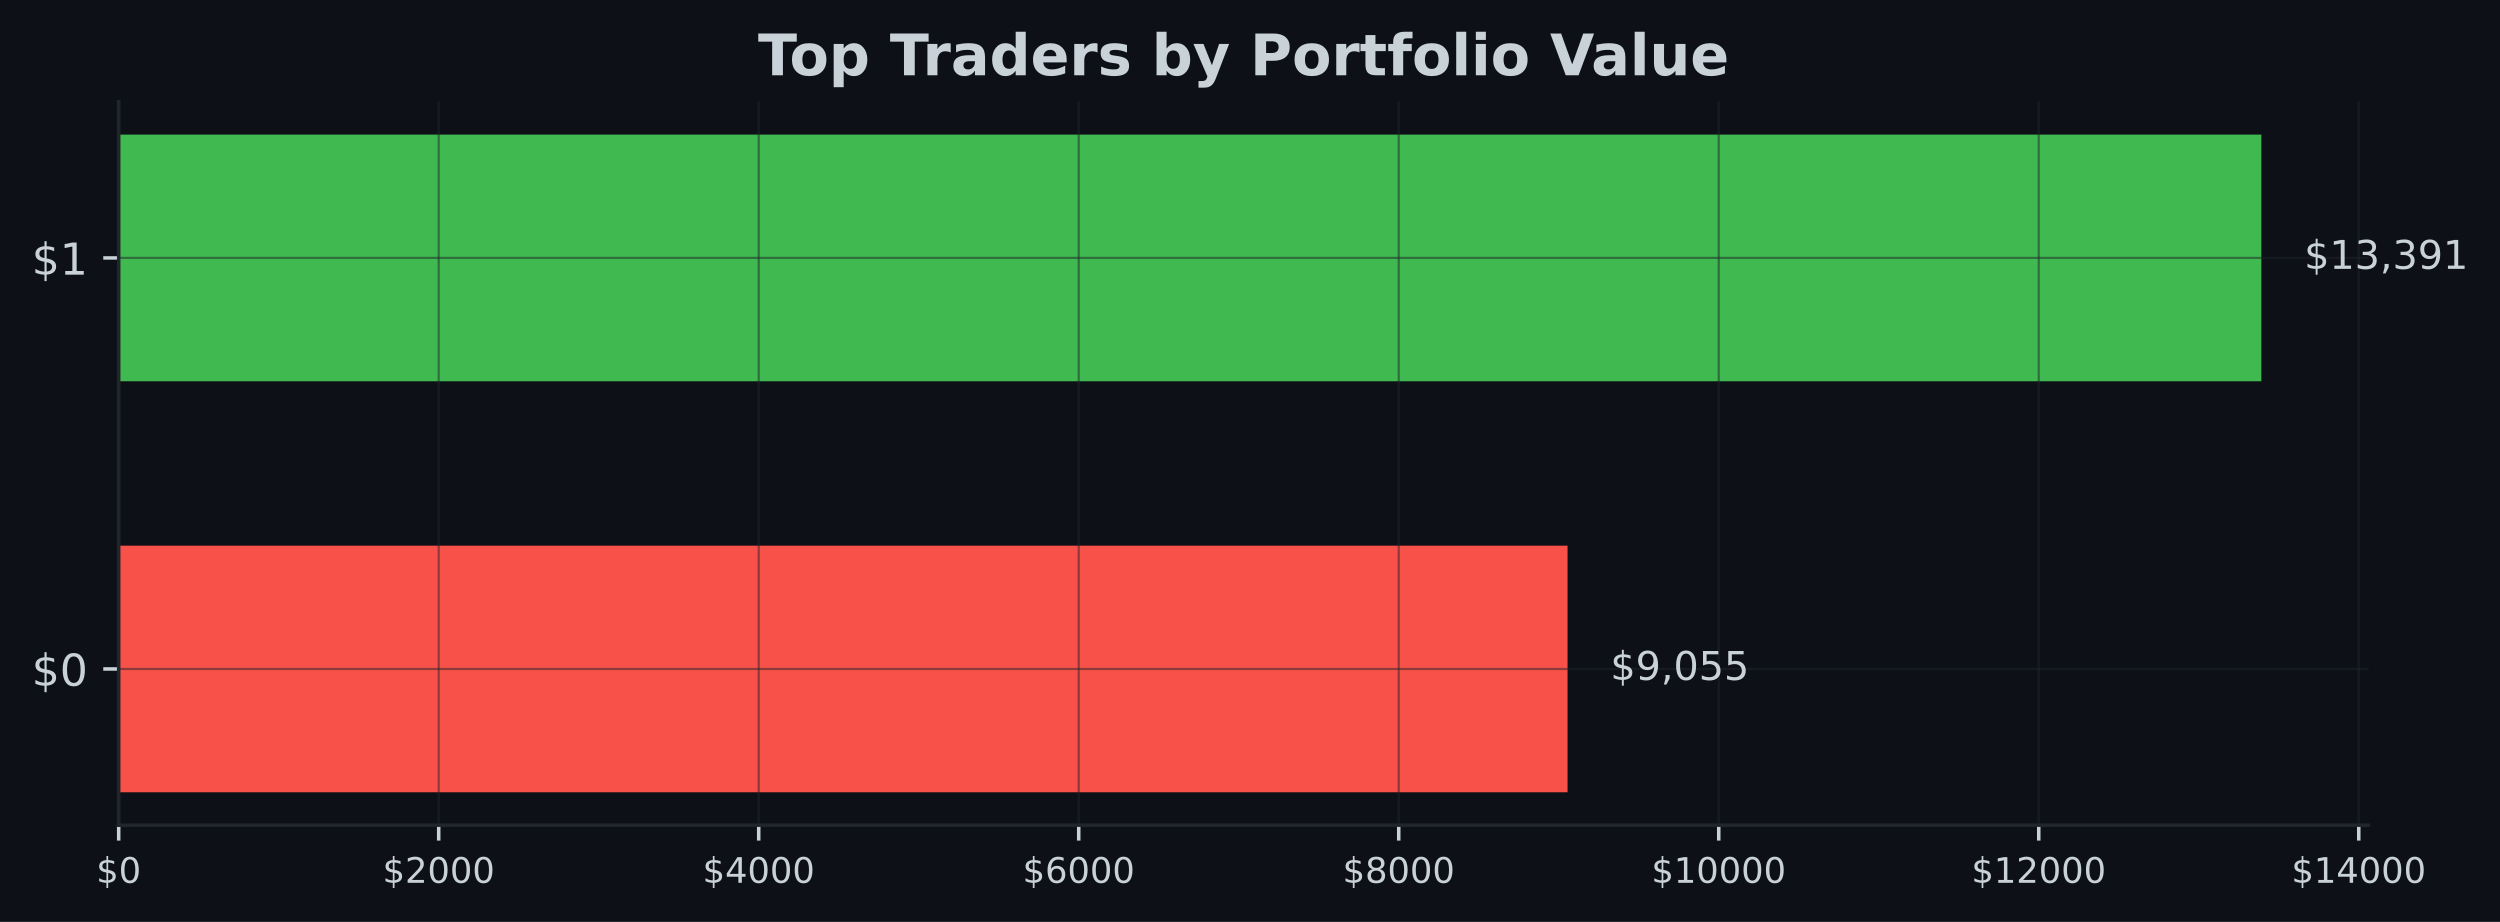
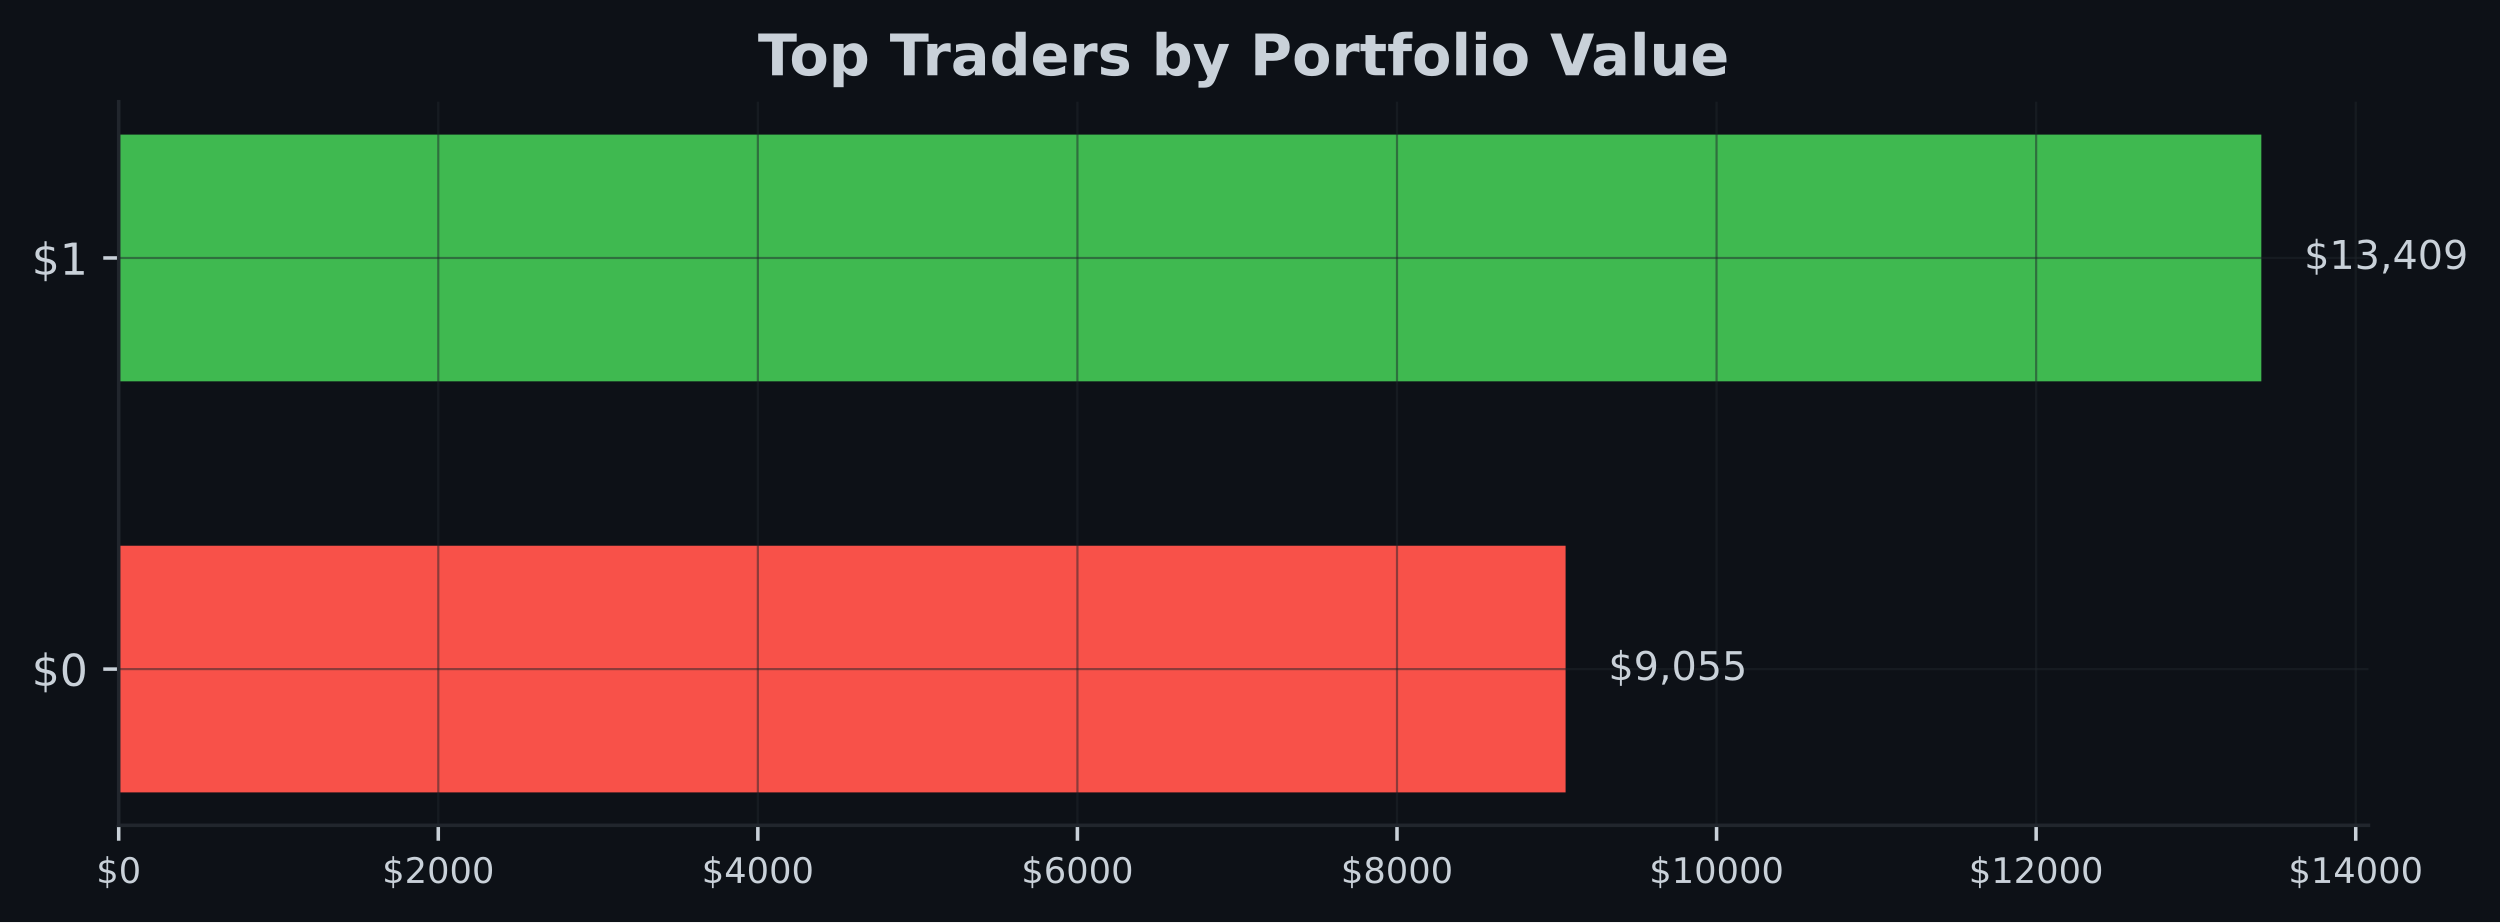
- <svg xmlns="http://www.w3.org/2000/svg" xmlns:xlink="http://www.w3.org/1999/xlink" width="567.145pt" height="209.14pt" viewBox="0 0 567.145 209.14" version="1.1">
+ <svg xmlns="http://www.w3.org/2000/svg" xmlns:xlink="http://www.w3.org/1999/xlink" width="567.057pt" height="209.14pt" viewBox="0 0 567.057 209.14" version="1.1">
  <defs>
    <style type="text/css">*{stroke-linejoin: round; stroke-linecap: butt}</style>
  </defs>
  <g id="figure_1">
    <g id="patch_1">
-       <path d="M 0 209.14  L 567.145 209.14  L 567.145 0  L 0 0  z " style="fill: #0d1117" />
+       <path d="M 0 209.14  L 567.057 209.14  L 567.057 0  L 0 0  z " style="fill: #0d1117" />
    </g>
    <g id="axes_1">
      <g id="patch_2">
-         <path d="M 26.925 187.198  L 537.309 187.198  L 537.309 23.078  L 26.925 23.078  z " style="fill: #0d1117" />
+         <path d="M 26.925 187.198  L 537.219 187.198  L 537.219 23.078  L 26.925 23.078  z " style="fill: #0d1117" />
      </g>
      <g id="patch_3">
-         <path d="M 26.925 179.738  L 355.61 179.738  L 355.61 123.788  L 26.925 123.788  z " clip-path="url(#p565af6051e)" style="fill: #f85149" />
+         <path d="M 26.925 179.738  L 355.112 179.738  L 355.112 123.788  L 26.925 123.788  z " clip-path="url(#pb0185abbb5)" style="fill: #f85149" />
      </g>
      <g id="patch_4">
-         <path d="M 26.925 86.488  L 513.005 86.488  L 513.005 30.538  L 26.925 30.538  z " clip-path="url(#p565af6051e)" style="fill: #3fb950" />
+         <path d="M 26.925 86.488  L 512.92 86.488  L 512.92 30.538  L 26.925 30.538  z " clip-path="url(#pb0185abbb5)" style="fill: #3fb950" />
      </g>
      <g id="matplotlib.axis_1">
        <g id="xtick_1">
          <g id="line2d_1">
-             <path d="M 26.925 187.198  L 26.925 23.078  " clip-path="url(#p565af6051e)" style="fill: none; stroke: #21262d; stroke-opacity: 0.5; stroke-width: 0.5; stroke-linecap: square" />
+             <path d="M 26.925 187.198  L 26.925 23.078  " clip-path="url(#pb0185abbb5)" style="fill: none; stroke: #21262d; stroke-opacity: 0.5; stroke-width: 0.5; stroke-linecap: square" />
          </g>
          <g id="line2d_2">
            <defs>
-               <path id="m5293d76e1b" d="M 0 0  L 0 3.5  " style="stroke: #c9d1d9; stroke-width: 0.8" />
+               <path id="mdac8c3545c" d="M 0 0  L 0 3.5  " style="stroke: #c9d1d9; stroke-width: 0.8" />
            </defs>
            <g>
-               <use xlink:href="#m5293d76e1b" x="26.925" y="187.198" style="fill: #c9d1d9; stroke: #c9d1d9; stroke-width: 0.8" />
+               <use xlink:href="#mdac8c3545c" x="26.925" y="187.198" style="fill: #c9d1d9; stroke: #c9d1d9; stroke-width: 0.8" />
            </g>
          </g>
          <g id="text_1">
            <g style="fill: #c9d1d9" transform="translate(21.835 200.2767) scale(0.08 -0.08)">
              <defs>
                <path id="DejaVuSans-24" d="M 2163 -941  L 1850 -941  L 1847 0  Q 1519 6 1191 76  Q 863 147 531 288  L 531 850  Q 850 650 1176 548  Q 1503 447 1850 444  L 1850 1869  Q 1159 1981 845 2250  Q 531 2519 531 2988  Q 531 3497 872 3790  Q 1213 4084 1850 4128  L 1850 4863  L 2163 4863  L 2163 4138  Q 2453 4125 2725 4076  Q 2997 4028 3256 3944  L 3256 3397  Q 2997 3528 2723 3600  Q 2450 3672 2163 3684  L 2163 2350  Q 2872 2241 3206 1959  Q 3541 1678 3541 1191  Q 3541 663 3186 358  Q 2831 53 2163 6  L 2163 -941  z M 1850 2406  L 1850 3688  Q 1488 3647 1297 3481  Q 1106 3316 1106 3041  Q 1106 2772 1282 2622  Q 1459 2472 1850 2406  z M 2163 1806  L 2163 453  Q 2559 506 2761 678  Q 2963 850 2963 1131  Q 2963 1406 2770 1568  Q 2578 1731 2163 1806  z " transform="scale(0.015625)" />
                <path id="DejaVuSans-30" d="M 2034 4250  Q 1547 4250 1301 3770  Q 1056 3291 1056 2328  Q 1056 1369 1301 889  Q 1547 409 2034 409  Q 2525 409 2770 889  Q 3016 1369 3016 2328  Q 3016 3291 2770 3770  Q 2525 4250 2034 4250  z M 2034 4750  Q 2819 4750 3233 4129  Q 3647 3509 3647 2328  Q 3647 1150 3233 529  Q 2819 -91 2034 -91  Q 1250 -91 836 529  Q 422 1150 422 2328  Q 422 3509 836 4129  Q 1250 4750 2034 4750  z " transform="scale(0.015625)" />
              </defs>
              <use xlink:href="#DejaVuSans-24" />
              <use xlink:href="#DejaVuSans-30" transform="translate(63.62305 0)" />
            </g>
          </g>
        </g>
        <g id="xtick_2">
          <g id="line2d_3">
-             <path d="M 99.522 187.198  L 99.522 23.078  " clip-path="url(#p565af6051e)" style="fill: none; stroke: #21262d; stroke-opacity: 0.5; stroke-width: 0.5; stroke-linecap: square" />
+             <path d="M 99.412 187.198  L 99.412 23.078  " clip-path="url(#pb0185abbb5)" style="fill: none; stroke: #21262d; stroke-opacity: 0.5; stroke-width: 0.5; stroke-linecap: square" />
          </g>
          <g id="line2d_4">
            <g>
-               <use xlink:href="#m5293d76e1b" x="99.522" y="187.198" style="fill: #c9d1d9; stroke: #c9d1d9; stroke-width: 0.8" />
+               <use xlink:href="#mdac8c3545c" x="99.412" y="187.198" style="fill: #c9d1d9; stroke: #c9d1d9; stroke-width: 0.8" />
            </g>
          </g>
          <g id="text_2">
-             <g style="fill: #c9d1d9" transform="translate(86.79681 200.2767) scale(0.08 -0.08)">
+             <g style="fill: #c9d1d9" transform="translate(86.68684 200.2767) scale(0.08 -0.08)">
              <defs>
                <path id="DejaVuSans-32" d="M 1228 531  L 3431 531  L 3431 0  L 469 0  L 469 531  Q 828 903 1448 1529  Q 2069 2156 2228 2338  Q 2531 2678 2651 2914  Q 2772 3150 2772 3378  Q 2772 3750 2511 3984  Q 2250 4219 1831 4219  Q 1534 4219 1204 4116  Q 875 4013 500 3803  L 500 4441  Q 881 4594 1212 4672  Q 1544 4750 1819 4750  Q 2544 4750 2975 4387  Q 3406 4025 3406 3419  Q 3406 3131 3298 2873  Q 3191 2616 2906 2266  Q 2828 2175 2409 1742  Q 1991 1309 1228 531  z " transform="scale(0.015625)" />
              </defs>
              <use xlink:href="#DejaVuSans-24" />
              <use xlink:href="#DejaVuSans-32" transform="translate(63.62305 0)" />
              <use xlink:href="#DejaVuSans-30" transform="translate(127.2461 0)" />
              <use xlink:href="#DejaVuSans-30" transform="translate(190.8691 0)" />
              <use xlink:href="#DejaVuSans-30" transform="translate(254.4922 0)" />
            </g>
          </g>
        </g>
        <g id="xtick_3">
          <g id="line2d_5">
-             <path d="M 172.119 187.198  L 172.119 23.078  " clip-path="url(#p565af6051e)" style="fill: none; stroke: #21262d; stroke-opacity: 0.5; stroke-width: 0.5; stroke-linecap: square" />
+             <path d="M 171.899 187.198  L 171.899 23.078  " clip-path="url(#pb0185abbb5)" style="fill: none; stroke: #21262d; stroke-opacity: 0.5; stroke-width: 0.5; stroke-linecap: square" />
          </g>
          <g id="line2d_6">
            <g>
-               <use xlink:href="#m5293d76e1b" x="172.119" y="187.198" style="fill: #c9d1d9; stroke: #c9d1d9; stroke-width: 0.8" />
+               <use xlink:href="#mdac8c3545c" x="171.899" y="187.198" style="fill: #c9d1d9; stroke: #c9d1d9; stroke-width: 0.8" />
            </g>
          </g>
          <g id="text_3">
-             <g style="fill: #c9d1d9" transform="translate(159.3936 200.2767) scale(0.08 -0.08)">
+             <g style="fill: #c9d1d9" transform="translate(159.1737 200.2767) scale(0.08 -0.08)">
              <defs>
                <path id="DejaVuSans-34" d="M 2419 4116  L 825 1625  L 2419 1625  L 2419 4116  z M 2253 4666  L 3047 4666  L 3047 1625  L 3713 1625  L 3713 1100  L 3047 1100  L 3047 0  L 2419 0  L 2419 1100  L 313 1100  L 313 1709  L 2253 4666  z " transform="scale(0.015625)" />
              </defs>
              <use xlink:href="#DejaVuSans-24" />
              <use xlink:href="#DejaVuSans-34" transform="translate(63.62305 0)" />
              <use xlink:href="#DejaVuSans-30" transform="translate(127.2461 0)" />
              <use xlink:href="#DejaVuSans-30" transform="translate(190.8691 0)" />
              <use xlink:href="#DejaVuSans-30" transform="translate(254.4922 0)" />
            </g>
          </g>
        </g>
        <g id="xtick_4">
          <g id="line2d_7">
-             <path d="M 244.715 187.198  L 244.715 23.078  " clip-path="url(#p565af6051e)" style="fill: none; stroke: #21262d; stroke-opacity: 0.5; stroke-width: 0.5; stroke-linecap: square" />
+             <path d="M 244.386 187.198  L 244.386 23.078  " clip-path="url(#pb0185abbb5)" style="fill: none; stroke: #21262d; stroke-opacity: 0.5; stroke-width: 0.5; stroke-linecap: square" />
          </g>
          <g id="line2d_8">
            <g>
-               <use xlink:href="#m5293d76e1b" x="244.715" y="187.198" style="fill: #c9d1d9; stroke: #c9d1d9; stroke-width: 0.8" />
+               <use xlink:href="#mdac8c3545c" x="244.386" y="187.198" style="fill: #c9d1d9; stroke: #c9d1d9; stroke-width: 0.8" />
            </g>
          </g>
          <g id="text_4">
-             <g style="fill: #c9d1d9" transform="translate(231.9904 200.2767) scale(0.08 -0.08)">
+             <g style="fill: #c9d1d9" transform="translate(231.6605 200.2767) scale(0.08 -0.08)">
              <defs>
                <path id="DejaVuSans-36" d="M 2113 2584  Q 1688 2584 1439 2293  Q 1191 2003 1191 1497  Q 1191 994 1439 701  Q 1688 409 2113 409  Q 2538 409 2786 701  Q 3034 994 3034 1497  Q 3034 2003 2786 2293  Q 2538 2584 2113 2584  z M 3366 4563  L 3366 3988  Q 3128 4100 2886 4159  Q 2644 4219 2406 4219  Q 1781 4219 1451 3797  Q 1122 3375 1075 2522  Q 1259 2794 1537 2939  Q 1816 3084 2150 3084  Q 2853 3084 3261 2657  Q 3669 2231 3669 1497  Q 3669 778 3244 343  Q 2819 -91 2113 -91  Q 1303 -91 875 529  Q 447 1150 447 2328  Q 447 3434 972 4092  Q 1497 4750 2381 4750  Q 2619 4750 2861 4703  Q 3103 4656 3366 4563  z " transform="scale(0.015625)" />
              </defs>
              <use xlink:href="#DejaVuSans-24" />
              <use xlink:href="#DejaVuSans-36" transform="translate(63.62305 0)" />
              <use xlink:href="#DejaVuSans-30" transform="translate(127.2461 0)" />
              <use xlink:href="#DejaVuSans-30" transform="translate(190.8691 0)" />
              <use xlink:href="#DejaVuSans-30" transform="translate(254.4922 0)" />
            </g>
          </g>
        </g>
        <g id="xtick_5">
          <g id="line2d_9">
-             <path d="M 317.312 187.198  L 317.312 23.078  " clip-path="url(#p565af6051e)" style="fill: none; stroke: #21262d; stroke-opacity: 0.5; stroke-width: 0.5; stroke-linecap: square" />
+             <path d="M 316.872 187.198  L 316.872 23.078  " clip-path="url(#pb0185abbb5)" style="fill: none; stroke: #21262d; stroke-opacity: 0.5; stroke-width: 0.5; stroke-linecap: square" />
          </g>
          <g id="line2d_10">
            <g>
-               <use xlink:href="#m5293d76e1b" x="317.312" y="187.198" style="fill: #c9d1d9; stroke: #c9d1d9; stroke-width: 0.8" />
+               <use xlink:href="#mdac8c3545c" x="316.872" y="187.198" style="fill: #c9d1d9; stroke: #c9d1d9; stroke-width: 0.8" />
            </g>
          </g>
          <g id="text_5">
-             <g style="fill: #c9d1d9" transform="translate(304.5872 200.2767) scale(0.08 -0.08)">
+             <g style="fill: #c9d1d9" transform="translate(304.1474 200.2767) scale(0.08 -0.08)">
              <defs>
                <path id="DejaVuSans-38" d="M 2034 2216  Q 1584 2216 1326 1975  Q 1069 1734 1069 1313  Q 1069 891 1326 650  Q 1584 409 2034 409  Q 2484 409 2743 651  Q 3003 894 3003 1313  Q 3003 1734 2745 1975  Q 2488 2216 2034 2216  z M 1403 2484  Q 997 2584 770 2862  Q 544 3141 544 3541  Q 544 4100 942 4425  Q 1341 4750 2034 4750  Q 2731 4750 3128 4425  Q 3525 4100 3525 3541  Q 3525 3141 3298 2862  Q 3072 2584 2669 2484  Q 3125 2378 3379 2068  Q 3634 1759 3634 1313  Q 3634 634 3220 271  Q 2806 -91 2034 -91  Q 1263 -91 848 271  Q 434 634 434 1313  Q 434 1759 690 2068  Q 947 2378 1403 2484  z M 1172 3481  Q 1172 3119 1398 2916  Q 1625 2713 2034 2713  Q 2441 2713 2670 2916  Q 2900 3119 2900 3481  Q 2900 3844 2670 4047  Q 2441 4250 2034 4250  Q 1625 4250 1398 4047  Q 1172 3844 1172 3481  z " transform="scale(0.015625)" />
              </defs>
              <use xlink:href="#DejaVuSans-24" />
              <use xlink:href="#DejaVuSans-38" transform="translate(63.62305 0)" />
              <use xlink:href="#DejaVuSans-30" transform="translate(127.2461 0)" />
              <use xlink:href="#DejaVuSans-30" transform="translate(190.8691 0)" />
              <use xlink:href="#DejaVuSans-30" transform="translate(254.4922 0)" />
            </g>
          </g>
        </g>
        <g id="xtick_6">
          <g id="line2d_11">
-             <path d="M 389.909 187.198  L 389.909 23.078  " clip-path="url(#p565af6051e)" style="fill: none; stroke: #21262d; stroke-opacity: 0.5; stroke-width: 0.5; stroke-linecap: square" />
+             <path d="M 389.359 187.198  L 389.359 23.078  " clip-path="url(#pb0185abbb5)" style="fill: none; stroke: #21262d; stroke-opacity: 0.5; stroke-width: 0.5; stroke-linecap: square" />
          </g>
          <g id="line2d_12">
            <g>
-               <use xlink:href="#m5293d76e1b" x="389.909" y="187.198" style="fill: #c9d1d9; stroke: #c9d1d9; stroke-width: 0.8" />
+               <use xlink:href="#mdac8c3545c" x="389.359" y="187.198" style="fill: #c9d1d9; stroke: #c9d1d9; stroke-width: 0.8" />
            </g>
          </g>
          <g id="text_6">
-             <g style="fill: #c9d1d9" transform="translate(374.639 200.2767) scale(0.08 -0.08)">
+             <g style="fill: #c9d1d9" transform="translate(374.0892 200.2767) scale(0.08 -0.08)">
              <defs>
                <path id="DejaVuSans-31" d="M 794 531  L 1825 531  L 1825 4091  L 703 3866  L 703 4441  L 1819 4666  L 2450 4666  L 2450 531  L 3481 531  L 3481 0  L 794 0  L 794 531  z " transform="scale(0.015625)" />
              </defs>
              <use xlink:href="#DejaVuSans-24" />
              <use xlink:href="#DejaVuSans-31" transform="translate(63.62305 0)" />
              <use xlink:href="#DejaVuSans-30" transform="translate(127.2461 0)" />
              <use xlink:href="#DejaVuSans-30" transform="translate(190.8691 0)" />
              <use xlink:href="#DejaVuSans-30" transform="translate(254.4922 0)" />
              <use xlink:href="#DejaVuSans-30" transform="translate(318.1152 0)" />
            </g>
          </g>
        </g>
        <g id="xtick_7">
          <g id="line2d_13">
-             <path d="M 462.506 187.198  L 462.506 23.078  " clip-path="url(#p565af6051e)" style="fill: none; stroke: #21262d; stroke-opacity: 0.5; stroke-width: 0.5; stroke-linecap: square" />
+             <path d="M 461.846 187.198  L 461.846 23.078  " clip-path="url(#pb0185abbb5)" style="fill: none; stroke: #21262d; stroke-opacity: 0.5; stroke-width: 0.5; stroke-linecap: square" />
          </g>
          <g id="line2d_14">
            <g>
-               <use xlink:href="#m5293d76e1b" x="462.506" y="187.198" style="fill: #c9d1d9; stroke: #c9d1d9; stroke-width: 0.8" />
+               <use xlink:href="#mdac8c3545c" x="461.846" y="187.198" style="fill: #c9d1d9; stroke: #c9d1d9; stroke-width: 0.8" />
            </g>
          </g>
          <g id="text_7">
-             <g style="fill: #c9d1d9" transform="translate(447.2358 200.2767) scale(0.08 -0.08)">
+             <g style="fill: #c9d1d9" transform="translate(446.5761 200.2767) scale(0.08 -0.08)">
              <use xlink:href="#DejaVuSans-24" />
              <use xlink:href="#DejaVuSans-31" transform="translate(63.62305 0)" />
              <use xlink:href="#DejaVuSans-32" transform="translate(127.2461 0)" />
              <use xlink:href="#DejaVuSans-30" transform="translate(190.8691 0)" />
              <use xlink:href="#DejaVuSans-30" transform="translate(254.4922 0)" />
              <use xlink:href="#DejaVuSans-30" transform="translate(318.1152 0)" />
            </g>
          </g>
        </g>
        <g id="xtick_8">
          <g id="line2d_15">
-             <path d="M 535.103 187.198  L 535.103 23.078  " clip-path="url(#p565af6051e)" style="fill: none; stroke: #21262d; stroke-opacity: 0.5; stroke-width: 0.5; stroke-linecap: square" />
+             <path d="M 534.333 187.198  L 534.333 23.078  " clip-path="url(#pb0185abbb5)" style="fill: none; stroke: #21262d; stroke-opacity: 0.5; stroke-width: 0.5; stroke-linecap: square" />
          </g>
          <g id="line2d_16">
            <g>
-               <use xlink:href="#m5293d76e1b" x="535.103" y="187.198" style="fill: #c9d1d9; stroke: #c9d1d9; stroke-width: 0.8" />
+               <use xlink:href="#mdac8c3545c" x="534.333" y="187.198" style="fill: #c9d1d9; stroke: #c9d1d9; stroke-width: 0.8" />
            </g>
          </g>
          <g id="text_8">
-             <g style="fill: #c9d1d9" transform="translate(519.8327 200.2767) scale(0.08 -0.08)">
+             <g style="fill: #c9d1d9" transform="translate(519.0629 200.2767) scale(0.08 -0.08)">
              <use xlink:href="#DejaVuSans-24" />
              <use xlink:href="#DejaVuSans-31" transform="translate(63.62305 0)" />
              <use xlink:href="#DejaVuSans-34" transform="translate(127.2461 0)" />
              <use xlink:href="#DejaVuSans-30" transform="translate(190.8691 0)" />
              <use xlink:href="#DejaVuSans-30" transform="translate(254.4922 0)" />
              <use xlink:href="#DejaVuSans-30" transform="translate(318.1152 0)" />
            </g>
          </g>
        </g>
      </g>
      <g id="matplotlib.axis_2">
        <g id="ytick_1">
          <g id="line2d_17">
-             <path d="M 26.925 151.763  L 537.309 151.763  " clip-path="url(#p565af6051e)" style="fill: none; stroke: #21262d; stroke-opacity: 0.5; stroke-width: 0.5; stroke-linecap: square" />
+             <path d="M 26.925 151.763  L 537.219 151.763  " clip-path="url(#pb0185abbb5)" style="fill: none; stroke: #21262d; stroke-opacity: 0.5; stroke-width: 0.5; stroke-linecap: square" />
          </g>
          <g id="line2d_18">
            <defs>
-               <path id="ma5f3744df7" d="M 0 0  L -3.5 0  " style="stroke: #c9d1d9; stroke-width: 0.8" />
+               <path id="m70872d4698" d="M 0 0  L -3.5 0  " style="stroke: #c9d1d9; stroke-width: 0.8" />
            </defs>
            <g>
-               <use xlink:href="#ma5f3744df7" x="26.925" y="151.763" style="fill: #c9d1d9; stroke: #c9d1d9; stroke-width: 0.8" />
+               <use xlink:href="#m70872d4698" x="26.925" y="151.763" style="fill: #c9d1d9; stroke: #c9d1d9; stroke-width: 0.8" />
            </g>
          </g>
          <g id="text_9">
            <g style="fill: #c9d1d9" transform="translate(7.2 155.5622) scale(0.1 -0.1)">
              <use xlink:href="#DejaVuSans-24" />
              <use xlink:href="#DejaVuSans-30" transform="translate(63.62305 0)" />
            </g>
          </g>
        </g>
        <g id="ytick_2">
          <g id="line2d_19">
-             <path d="M 26.925 58.513  L 537.309 58.513  " clip-path="url(#p565af6051e)" style="fill: none; stroke: #21262d; stroke-opacity: 0.5; stroke-width: 0.5; stroke-linecap: square" />
+             <path d="M 26.925 58.513  L 537.219 58.513  " clip-path="url(#pb0185abbb5)" style="fill: none; stroke: #21262d; stroke-opacity: 0.5; stroke-width: 0.5; stroke-linecap: square" />
          </g>
          <g id="line2d_20">
            <g>
-               <use xlink:href="#ma5f3744df7" x="26.925" y="58.513" style="fill: #c9d1d9; stroke: #c9d1d9; stroke-width: 0.8" />
+               <use xlink:href="#m70872d4698" x="26.925" y="58.513" style="fill: #c9d1d9; stroke: #c9d1d9; stroke-width: 0.8" />
            </g>
          </g>
          <g id="text_10">
            <g style="fill: #c9d1d9" transform="translate(7.2 62.31219) scale(0.1 -0.1)">
              <use xlink:href="#DejaVuSans-24" />
              <use xlink:href="#DejaVuSans-31" transform="translate(63.62305 0)" />
            </g>
          </g>
        </g>
      </g>
      <g id="patch_5">
        <path d="M 26.925 187.198  L 26.925 23.078  " style="fill: none; stroke: #21262d; stroke-width: 0.8; stroke-linejoin: miter; stroke-linecap: square" />
      </g>
      <g id="patch_6">
-         <path d="M 26.925 187.198  L 537.309 187.198  " style="fill: none; stroke: #21262d; stroke-width: 0.8; stroke-linejoin: miter; stroke-linecap: square" />
+         <path d="M 26.925 187.198  L 537.219 187.198  " style="fill: none; stroke: #21262d; stroke-width: 0.8; stroke-linejoin: miter; stroke-linecap: square" />
      </g>
      <g id="text_11">
-         <g style="fill: #c9d1d9" transform="translate(365.3316 154.2464) scale(0.09 -0.09)">
+         <g style="fill: #c9d1d9" transform="translate(364.832 154.2464) scale(0.09 -0.09)">
          <defs>
            <path id="DejaVuSans-39" d="M 703 97  L 703 672  Q 941 559 1184 500  Q 1428 441 1663 441  Q 2288 441 2617 861  Q 2947 1281 2994 2138  Q 2813 1869 2534 1725  Q 2256 1581 1919 1581  Q 1219 1581 811 2004  Q 403 2428 403 3163  Q 403 3881 828 4315  Q 1253 4750 1959 4750  Q 2769 4750 3195 4129  Q 3622 3509 3622 2328  Q 3622 1225 3098 567  Q 2575 -91 1691 -91  Q 1453 -91 1209 -44  Q 966 3 703 97  z M 1959 2075  Q 2384 2075 2632 2365  Q 2881 2656 2881 3163  Q 2881 3666 2632 3958  Q 2384 4250 1959 4250  Q 1534 4250 1286 3958  Q 1038 3666 1038 3163  Q 1038 2656 1286 2365  Q 1534 2075 1959 2075  z " transform="scale(0.015625)" />
            <path id="DejaVuSans-2c" d="M 750 794  L 1409 794  L 1409 256  L 897 -744  L 494 -744  L 750 256  L 750 794  z " transform="scale(0.015625)" />
            <path id="DejaVuSans-35" d="M 691 4666  L 3169 4666  L 3169 4134  L 1269 4134  L 1269 2991  Q 1406 3038 1543 3061  Q 1681 3084 1819 3084  Q 2600 3084 3056 2656  Q 3513 2228 3513 1497  Q 3513 744 3044 326  Q 2575 -91 1722 -91  Q 1428 -91 1123 -41  Q 819 9 494 109  L 494 744  Q 775 591 1075 516  Q 1375 441 1709 441  Q 2250 441 2565 725  Q 2881 1009 2881 1497  Q 2881 1984 2565 2268  Q 2250 2553 1709 2553  Q 1456 2553 1204 2497  Q 953 2441 691 2322  L 691 4666  z " transform="scale(0.015625)" />
          </defs>
          <use xlink:href="#DejaVuSans-24" />
          <use xlink:href="#DejaVuSans-39" transform="translate(63.62305 0)" />
          <use xlink:href="#DejaVuSans-2c" transform="translate(127.2461 0)" />
          <use xlink:href="#DejaVuSans-30" transform="translate(159.0332 0)" />
          <use xlink:href="#DejaVuSans-35" transform="translate(222.6562 0)" />
          <use xlink:href="#DejaVuSans-35" transform="translate(286.2793 0)" />
        </g>
      </g>
      <g id="text_12">
-         <g style="fill: #c9d1d9" transform="translate(522.7269 60.99641) scale(0.09 -0.09)">
+         <g style="fill: #c9d1d9" transform="translate(522.6394 60.99641) scale(0.09 -0.09)">
          <defs>
            <path id="DejaVuSans-33" d="M 2597 2516  Q 3050 2419 3304 2112  Q 3559 1806 3559 1356  Q 3559 666 3084 287  Q 2609 -91 1734 -91  Q 1441 -91 1130 -33  Q 819 25 488 141  L 488 750  Q 750 597 1062 519  Q 1375 441 1716 441  Q 2309 441 2620 675  Q 2931 909 2931 1356  Q 2931 1769 2642 2001  Q 2353 2234 1838 2234  L 1294 2234  L 1294 2753  L 1863 2753  Q 2328 2753 2575 2939  Q 2822 3125 2822 3475  Q 2822 3834 2567 4026  Q 2313 4219 1838 4219  Q 1578 4219 1281 4162  Q 984 4106 628 3988  L 628 4550  Q 988 4650 1302 4700  Q 1616 4750 1894 4750  Q 2613 4750 3031 4423  Q 3450 4097 3450 3541  Q 3450 3153 3228 2886  Q 3006 2619 2597 2516  z " transform="scale(0.015625)" />
          </defs>
          <use xlink:href="#DejaVuSans-24" />
          <use xlink:href="#DejaVuSans-31" transform="translate(63.62305 0)" />
          <use xlink:href="#DejaVuSans-33" transform="translate(127.2461 0)" />
          <use xlink:href="#DejaVuSans-2c" transform="translate(190.8691 0)" />
-           <use xlink:href="#DejaVuSans-33" transform="translate(222.6562 0)" />
-           <use xlink:href="#DejaVuSans-39" transform="translate(286.2793 0)" />
-           <use xlink:href="#DejaVuSans-31" transform="translate(349.9023 0)" />
+           <use xlink:href="#DejaVuSans-34" transform="translate(222.6562 0)" />
+           <use xlink:href="#DejaVuSans-30" transform="translate(286.2793 0)" />
+           <use xlink:href="#DejaVuSans-39" transform="translate(349.9023 0)" />
        </g>
      </g>
      <g id="text_13">
-         <g style="fill: #c9d1d9" transform="translate(171.9574 17.07797) scale(0.13 -0.13)">
+         <g style="fill: #c9d1d9" transform="translate(171.9124 17.07797) scale(0.13 -0.13)">
          <defs>
            <path id="DejaVuSans-Bold-54" d="M 31 4666  L 4331 4666  L 4331 3756  L 2784 3756  L 2784 0  L 1581 0  L 1581 3756  L 31 3756  L 31 4666  z " transform="scale(0.015625)" />
            <path id="DejaVuSans-Bold-6f" d="M 2203 2784  Q 1831 2784 1636 2517  Q 1441 2250 1441 1747  Q 1441 1244 1636 976  Q 1831 709 2203 709  Q 2569 709 2762 976  Q 2956 1244 2956 1747  Q 2956 2250 2762 2517  Q 2569 2784 2203 2784  z M 2203 3584  Q 3106 3584 3614 3096  Q 4122 2609 4122 1747  Q 4122 884 3614 396  Q 3106 -91 2203 -91  Q 1297 -91 786 396  Q 275 884 275 1747  Q 275 2609 786 3096  Q 1297 3584 2203 3584  z " transform="scale(0.015625)" />
            <path id="DejaVuSans-Bold-70" d="M 1656 506  L 1656 -1331  L 538 -1331  L 538 3500  L 1656 3500  L 1656 2988  Q 1888 3294 2169 3439  Q 2450 3584 2816 3584  Q 3463 3584 3878 3070  Q 4294 2556 4294 1747  Q 4294 938 3878 423  Q 3463 -91 2816 -91  Q 2450 -91 2169 54  Q 1888 200 1656 506  z M 2400 2772  Q 2041 2772 1848 2508  Q 1656 2244 1656 1747  Q 1656 1250 1848 986  Q 2041 722 2400 722  Q 2759 722 2948 984  Q 3138 1247 3138 1747  Q 3138 2247 2948 2509  Q 2759 2772 2400 2772  z " transform="scale(0.015625)" />
            <path id="DejaVuSans-Bold-20" transform="scale(0.015625)" />
            <path id="DejaVuSans-Bold-72" d="M 3138 2547  Q 2991 2616 2845 2648  Q 2700 2681 2553 2681  Q 2122 2681 1889 2404  Q 1656 2128 1656 1613  L 1656 0  L 538 0  L 538 3500  L 1656 3500  L 1656 2925  Q 1872 3269 2151 3426  Q 2431 3584 2822 3584  Q 2878 3584 2943 3579  Q 3009 3575 3134 3559  L 3138 2547  z " transform="scale(0.015625)" />
            <path id="DejaVuSans-Bold-61" d="M 2106 1575  Q 1756 1575 1579 1456  Q 1403 1338 1403 1106  Q 1403 894 1545 773  Q 1688 653 1941 653  Q 2256 653 2472 879  Q 2688 1106 2688 1447  L 2688 1575  L 2106 1575  z M 3816 1997  L 3816 0  L 2688 0  L 2688 519  Q 2463 200 2181 54  Q 1900 -91 1497 -91  Q 953 -91 614 226  Q 275 544 275 1050  Q 275 1666 698 1953  Q 1122 2241 2028 2241  L 2688 2241  L 2688 2328  Q 2688 2594 2478 2717  Q 2269 2841 1825 2841  Q 1466 2841 1156 2769  Q 847 2697 581 2553  L 581 3406  Q 941 3494 1303 3539  Q 1666 3584 2028 3584  Q 2975 3584 3395 3211  Q 3816 2838 3816 1997  z " transform="scale(0.015625)" />
            <path id="DejaVuSans-Bold-64" d="M 2919 2988  L 2919 4863  L 4044 4863  L 4044 0  L 2919 0  L 2919 506  Q 2688 197 2409 53  Q 2131 -91 1766 -91  Q 1119 -91 703 423  Q 288 938 288 1747  Q 288 2556 703 3070  Q 1119 3584 1766 3584  Q 2128 3584 2408 3439  Q 2688 3294 2919 2988  z M 2181 722  Q 2541 722 2730 984  Q 2919 1247 2919 1747  Q 2919 2247 2730 2509  Q 2541 2772 2181 2772  Q 1825 2772 1636 2509  Q 1447 2247 1447 1747  Q 1447 1247 1636 984  Q 1825 722 2181 722  z " transform="scale(0.015625)" />
            <path id="DejaVuSans-Bold-65" d="M 4031 1759  L 4031 1441  L 1416 1441  Q 1456 1047 1700 850  Q 1944 653 2381 653  Q 2734 653 3104 758  Q 3475 863 3866 1075  L 3866 213  Q 3469 63 3072 -14  Q 2675 -91 2278 -91  Q 1328 -91 801 392  Q 275 875 275 1747  Q 275 2603 792 3093  Q 1309 3584 2216 3584  Q 3041 3584 3536 3087  Q 4031 2591 4031 1759  z M 2881 2131  Q 2881 2450 2695 2645  Q 2509 2841 2209 2841  Q 1884 2841 1681 2658  Q 1478 2475 1428 2131  L 2881 2131  z " transform="scale(0.015625)" />
            <path id="DejaVuSans-Bold-73" d="M 3272 3391  L 3272 2541  Q 2913 2691 2578 2766  Q 2244 2841 1947 2841  Q 1628 2841 1473 2761  Q 1319 2681 1319 2516  Q 1319 2381 1436 2309  Q 1553 2238 1856 2203  L 2053 2175  Q 2913 2066 3209 1816  Q 3506 1566 3506 1031  Q 3506 472 3093 190  Q 2681 -91 1863 -91  Q 1516 -91 1145 -36  Q 775 19 384 128  L 384 978  Q 719 816 1070 734  Q 1422 653 1784 653  Q 2113 653 2278 743  Q 2444 834 2444 1013  Q 2444 1163 2330 1236  Q 2216 1309 1875 1350  L 1678 1375  Q 931 1469 631 1722  Q 331 1975 331 2491  Q 331 3047 712 3315  Q 1094 3584 1881 3584  Q 2191 3584 2531 3537  Q 2872 3491 3272 3391  z " transform="scale(0.015625)" />
            <path id="DejaVuSans-Bold-62" d="M 2400 722  Q 2759 722 2948 984  Q 3138 1247 3138 1747  Q 3138 2247 2948 2509  Q 2759 2772 2400 2772  Q 2041 2772 1848 2508  Q 1656 2244 1656 1747  Q 1656 1250 1848 986  Q 2041 722 2400 722  z M 1656 2988  Q 1888 3294 2169 3439  Q 2450 3584 2816 3584  Q 3463 3584 3878 3070  Q 4294 2556 4294 1747  Q 4294 938 3878 423  Q 3463 -91 2816 -91  Q 2450 -91 2169 54  Q 1888 200 1656 506  L 1656 0  L 538 0  L 538 4863  L 1656 4863  L 1656 2988  z " transform="scale(0.015625)" />
            <path id="DejaVuSans-Bold-79" d="M 78 3500  L 1197 3500  L 2138 1125  L 2938 3500  L 4056 3500  L 2584 -331  Q 2363 -916 2067 -1148  Q 1772 -1381 1288 -1381  L 641 -1381  L 641 -647  L 991 -647  Q 1275 -647 1404 -556  Q 1534 -466 1606 -231  L 1638 -134  L 78 3500  z " transform="scale(0.015625)" />
            <path id="DejaVuSans-Bold-50" d="M 588 4666  L 2584 4666  Q 3475 4666 3951 4270  Q 4428 3875 4428 3144  Q 4428 2409 3951 2014  Q 3475 1619 2584 1619  L 1791 1619  L 1791 0  L 588 0  L 588 4666  z M 1791 3794  L 1791 2491  L 2456 2491  Q 2806 2491 2997 2661  Q 3188 2831 3188 3144  Q 3188 3456 2997 3625  Q 2806 3794 2456 3794  L 1791 3794  z " transform="scale(0.015625)" />
            <path id="DejaVuSans-Bold-74" d="M 1759 4494  L 1759 3500  L 2913 3500  L 2913 2700  L 1759 2700  L 1759 1216  Q 1759 972 1856 886  Q 1953 800 2241 800  L 2816 800  L 2816 0  L 1856 0  Q 1194 0 917 276  Q 641 553 641 1216  L 641 2700  L 84 2700  L 84 3500  L 641 3500  L 641 4494  L 1759 4494  z " transform="scale(0.015625)" />
            <path id="DejaVuSans-Bold-66" d="M 2841 4863  L 2841 4128  L 2222 4128  Q 1984 4128 1890 4042  Q 1797 3956 1797 3744  L 1797 3500  L 2753 3500  L 2753 2700  L 1797 2700  L 1797 0  L 678 0  L 678 2700  L 122 2700  L 122 3500  L 678 3500  L 678 3744  Q 678 4316 997 4589  Q 1316 4863 1984 4863  L 2841 4863  z " transform="scale(0.015625)" />
            <path id="DejaVuSans-Bold-6c" d="M 538 4863  L 1656 4863  L 1656 0  L 538 0  L 538 4863  z " transform="scale(0.015625)" />
            <path id="DejaVuSans-Bold-69" d="M 538 3500  L 1656 3500  L 1656 0  L 538 0  L 538 3500  z M 538 4863  L 1656 4863  L 1656 3950  L 538 3950  L 538 4863  z " transform="scale(0.015625)" />
            <path id="DejaVuSans-Bold-56" d="M 31 4666  L 1241 4666  L 2478 1222  L 3713 4666  L 4922 4666  L 3194 0  L 1759 0  L 31 4666  z " transform="scale(0.015625)" />
            <path id="DejaVuSans-Bold-75" d="M 500 1363  L 500 3500  L 1625 3500  L 1625 3150  Q 1625 2866 1622 2436  Q 1619 2006 1619 1863  Q 1619 1441 1641 1255  Q 1663 1069 1716 984  Q 1784 875 1895 815  Q 2006 756 2150 756  Q 2500 756 2700 1025  Q 2900 1294 2900 1772  L 2900 3500  L 4019 3500  L 4019 0  L 2900 0  L 2900 506  Q 2647 200 2364 54  Q 2081 -91 1741 -91  Q 1134 -91 817 281  Q 500 653 500 1363  z " transform="scale(0.015625)" />
          </defs>
          <use xlink:href="#DejaVuSans-Bold-54" />
          <use xlink:href="#DejaVuSans-Bold-6f" transform="translate(54.96289 0)" />
          <use xlink:href="#DejaVuSans-Bold-70" transform="translate(123.6641 0)" />
          <use xlink:href="#DejaVuSans-Bold-20" transform="translate(195.2461 0)" />
          <use xlink:href="#DejaVuSans-Bold-54" transform="translate(230.0605 0)" />
          <use xlink:href="#DejaVuSans-Bold-72" transform="translate(287.2734 0)" />
          <use xlink:href="#DejaVuSans-Bold-61" transform="translate(336.5898 0)" />
          <use xlink:href="#DejaVuSans-Bold-64" transform="translate(404.0703 0)" />
          <use xlink:href="#DejaVuSans-Bold-65" transform="translate(475.6523 0)" />
          <use xlink:href="#DejaVuSans-Bold-72" transform="translate(543.4746 0)" />
          <use xlink:href="#DejaVuSans-Bold-73" transform="translate(592.791 0)" />
          <use xlink:href="#DejaVuSans-Bold-20" transform="translate(652.3125 0)" />
          <use xlink:href="#DejaVuSans-Bold-62" transform="translate(687.127 0)" />
          <use xlink:href="#DejaVuSans-Bold-79" transform="translate(758.709 0)" />
          <use xlink:href="#DejaVuSans-Bold-20" transform="translate(823.8945 0)" />
          <use xlink:href="#DejaVuSans-Bold-50" transform="translate(858.709 0)" />
          <use xlink:href="#DejaVuSans-Bold-6f" transform="translate(932 0)" />
          <use xlink:href="#DejaVuSans-Bold-72" transform="translate(1000.701 0)" />
          <use xlink:href="#DejaVuSans-Bold-74" transform="translate(1050.018 0)" />
          <use xlink:href="#DejaVuSans-Bold-66" transform="translate(1097.82 0)" />
          <use xlink:href="#DejaVuSans-Bold-6f" transform="translate(1141.326 0)" />
          <use xlink:href="#DejaVuSans-Bold-6c" transform="translate(1210.027 0)" />
          <use xlink:href="#DejaVuSans-Bold-69" transform="translate(1244.305 0)" />
          <use xlink:href="#DejaVuSans-Bold-6f" transform="translate(1278.582 0)" />
          <use xlink:href="#DejaVuSans-Bold-20" transform="translate(1347.283 0)" />
          <use xlink:href="#DejaVuSans-Bold-56" transform="translate(1382.098 0)" />
          <use xlink:href="#DejaVuSans-Bold-61" transform="translate(1453.99 0)" />
          <use xlink:href="#DejaVuSans-Bold-6c" transform="translate(1521.471 0)" />
          <use xlink:href="#DejaVuSans-Bold-75" transform="translate(1555.748 0)" />
          <use xlink:href="#DejaVuSans-Bold-65" transform="translate(1626.939 0)" />
        </g>
      </g>
    </g>
  </g>
  <defs>
-     <clipPath id="p565af6051e">
-       <rect x="26.925" y="23.078" width="510.384" height="164.12" />
+     <clipPath id="pb0185abbb5">
+       <rect x="26.925" y="23.078" width="510.294" height="164.12" />
    </clipPath>
  </defs>
</svg>
